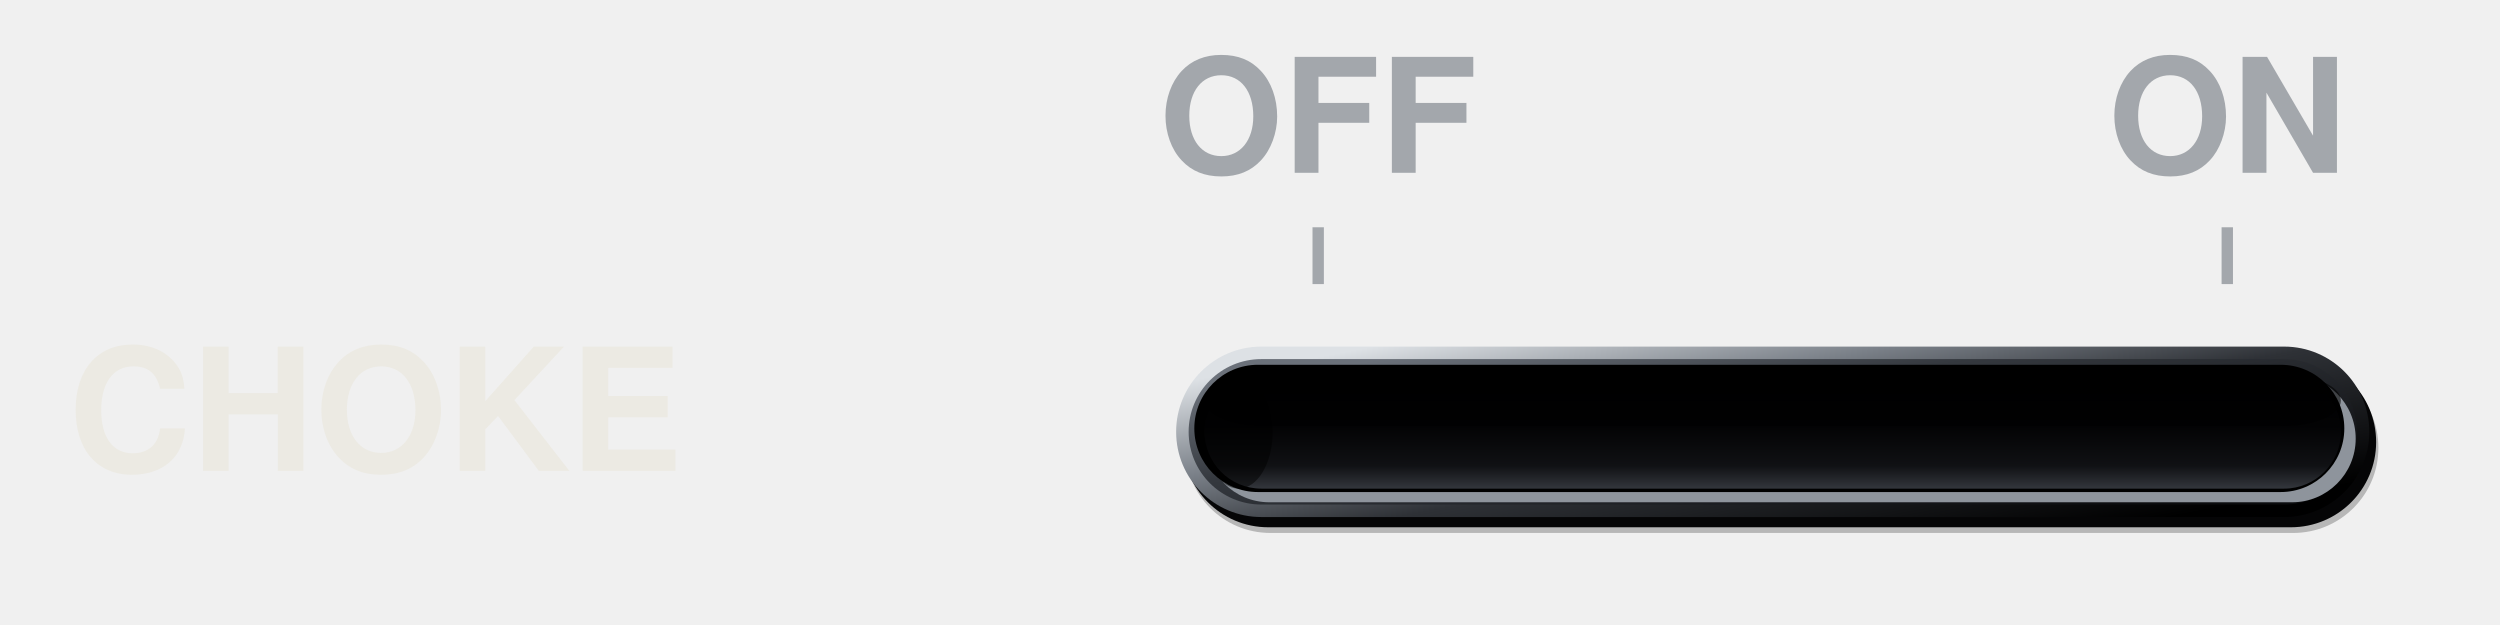
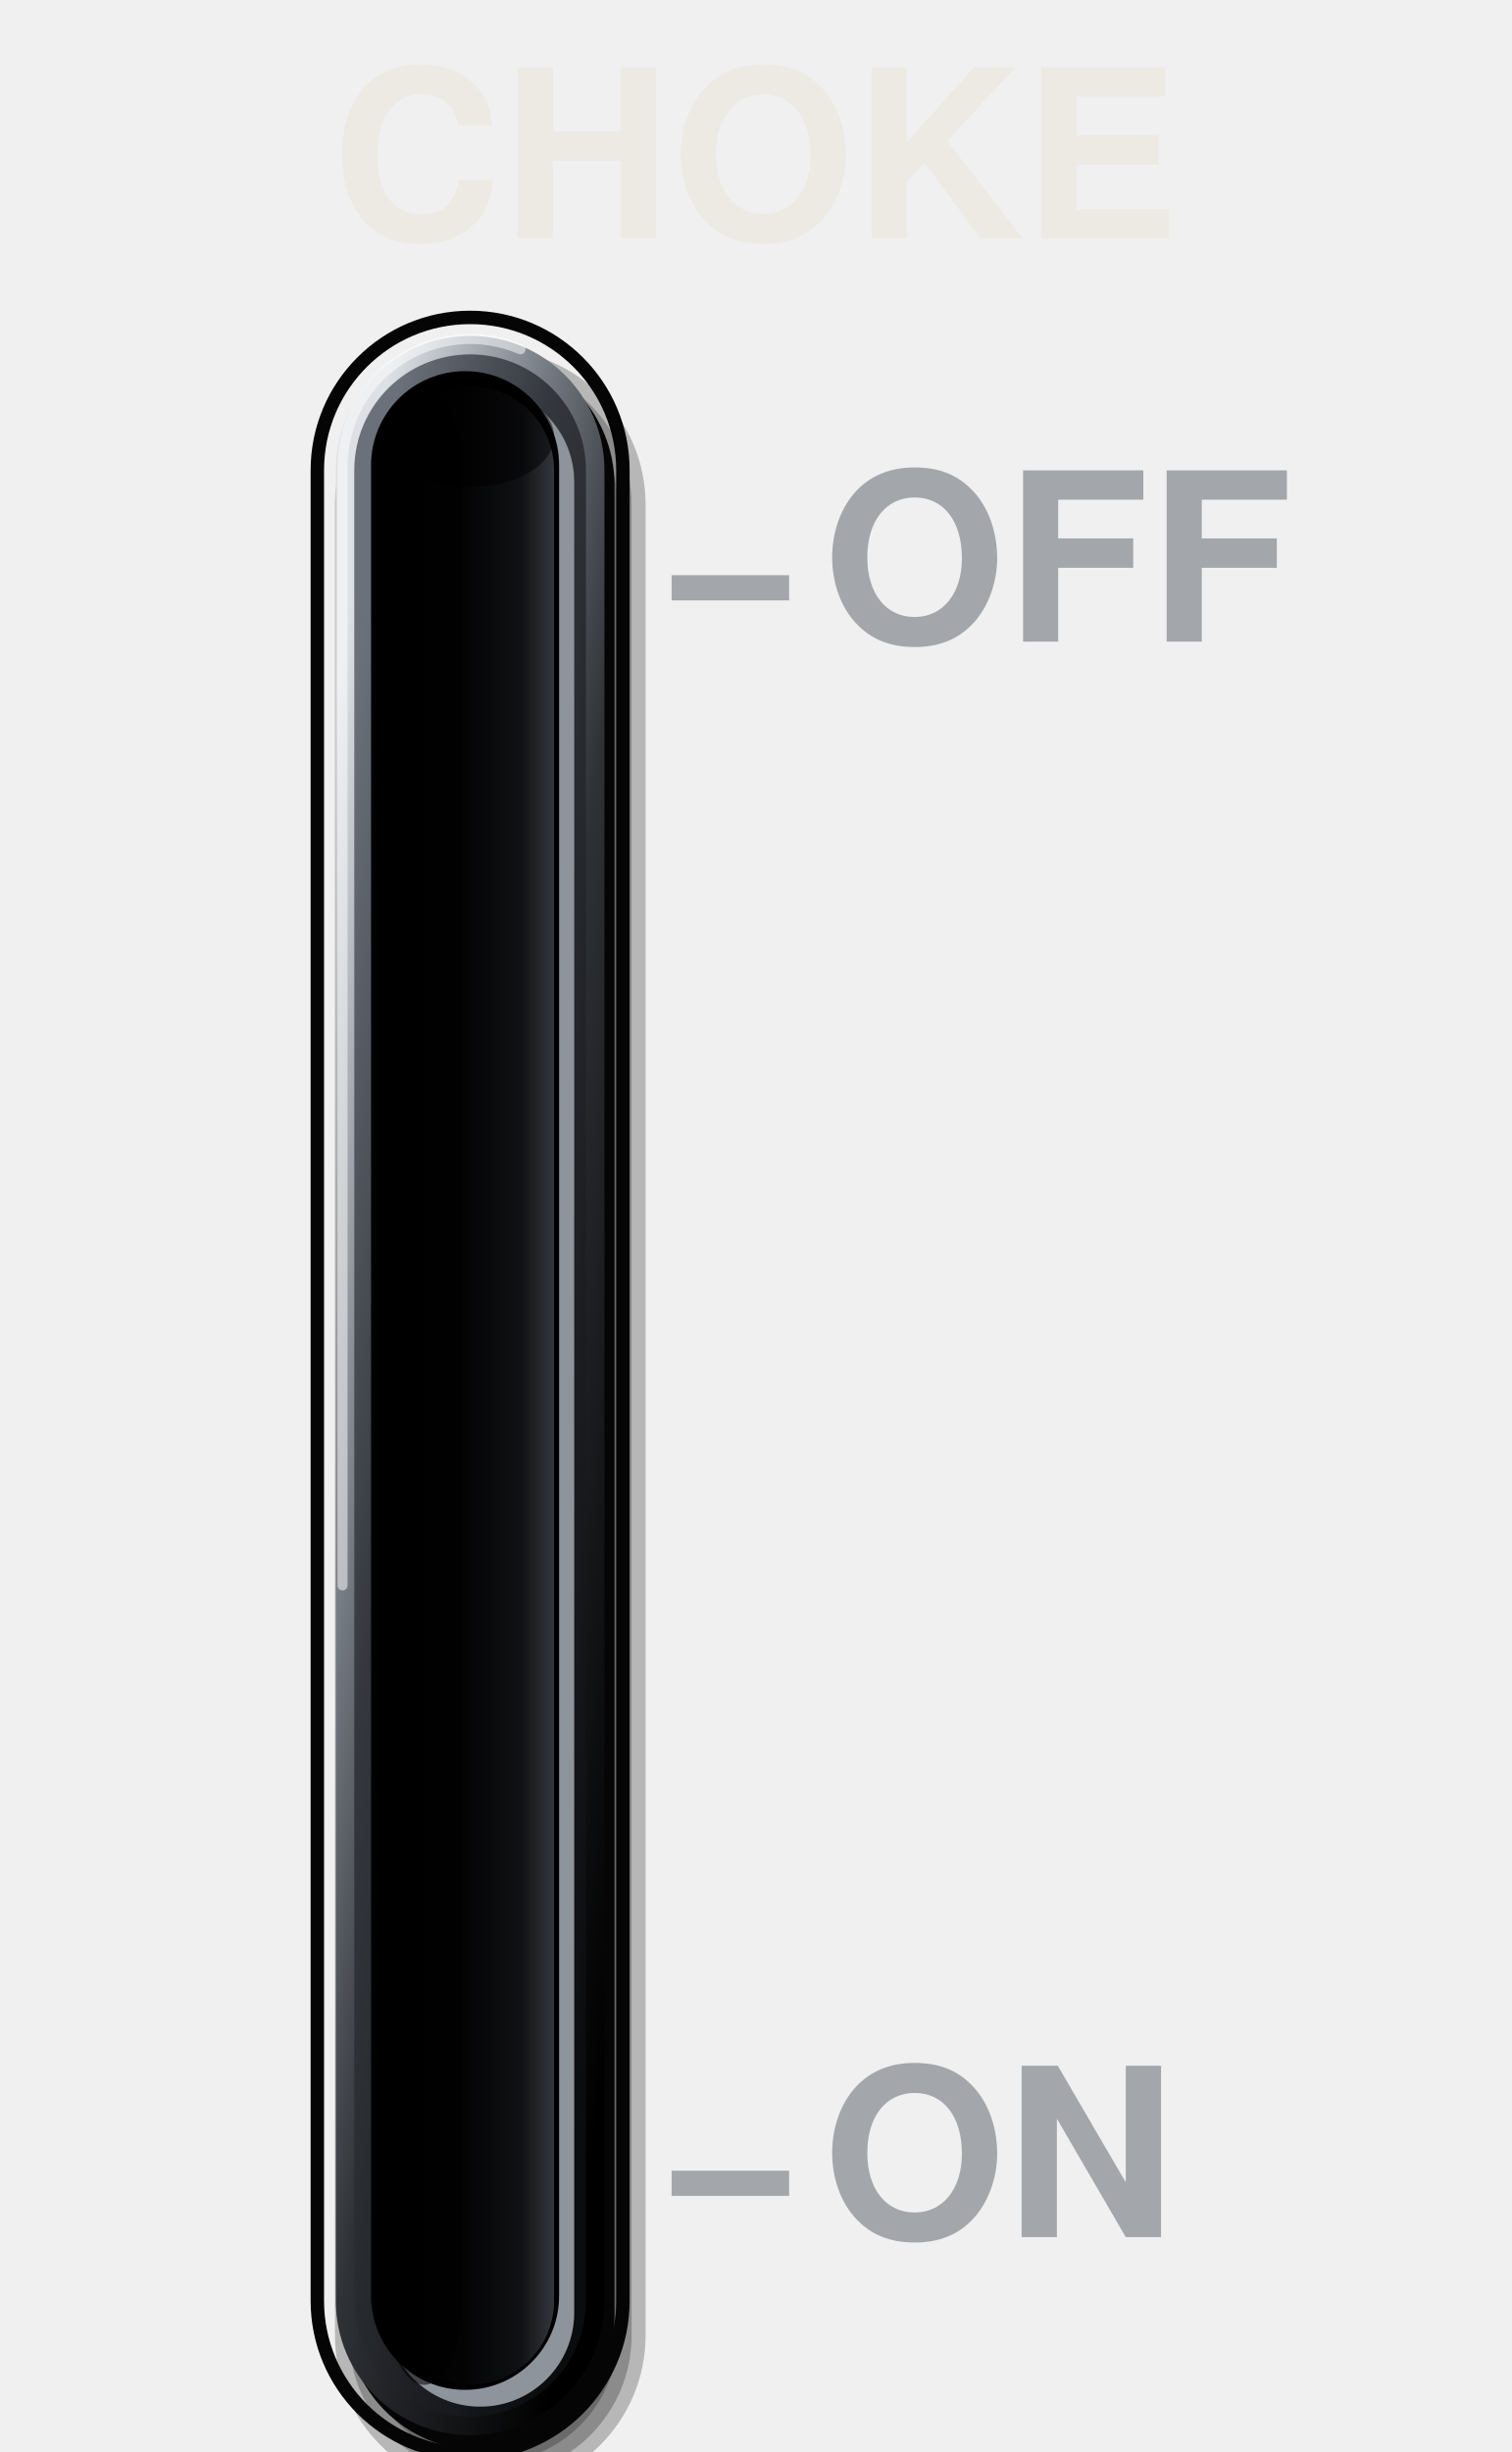
- <svg xmlns="http://www.w3.org/2000/svg" viewBox="0 0 440 110" width="440" height="110">
+ <svg xmlns="http://www.w3.org/2000/svg" viewBox="0 0 180 292" width="180" height="292">
  <defs>
-     <linearGradient id="a" x1="0.05" y1="0.15" x2="0.95" y2="0.85">
+     <linearGradient id="a" x1="0.15" y1="0.05" x2="0.85" y2="0.95">
      <stop offset="0" stop-color="#DDE1E5" />
      <stop offset="0.3" stop-color="#7A8088" />
      <stop offset="0.55" stop-color="#2E3136" />
      <stop offset="1" stop-color="#000" />
    </linearGradient>
-     <linearGradient id="b" x1="0.05" y1="0.15" x2="0.95" y2="0.85">
+     <linearGradient id="b" x1="0.15" y1="0.05" x2="0.85" y2="0.95">
      <stop offset="0" stop-color="#6B717A" />
      <stop offset="0.35" stop-color="#34383E" />
      <stop offset="0.72" stop-color="#1C1E22" />
      <stop offset="1" stop-color="#0B0C0E" />
    </linearGradient>
-     <linearGradient id="c" x1="0" y1="0" x2="0" y2="1">
+     <linearGradient id="c" x1="0" y1="0" x2="1" y2="0">
      <stop offset="0" stop-color="#000" />
      <stop offset="0.45" stop-color="#030304" />
      <stop offset="0.8" stop-color="#101114" />
      <stop offset="1" stop-color="#33363C" />
    </linearGradient>
  </defs>
-   <rect x="208.6" y="63.8" width="210" height="30" rx="15" fill="#000" fill-opacity="0.24" />
-   <rect x="210.27" y="65.47" width="206.66" height="26.66" rx="13.33" fill="#000" fill-opacity="0.24" />
-   <rect x="211.94" y="67.14" width="203.32" height="23.32" rx="11.66" fill="#000" fill-opacity="0.24" />
-   <rect x="213.61" y="68.81" width="199.98" height="19.98" rx="9.99" fill="#000" fill-opacity="0.24" />
-   <rect x="208.2" y="62.8" width="210" height="30" rx="15" fill="#050506" />
-   <rect x="207" y="61" width="210" height="30" rx="15" fill="url(#a)" />
-   <rect x="209.2" y="63.2" width="205.6" height="25.6" rx="12.8" fill="url(#b)" />
-   <rect x="212.2" y="66" width="202.4" height="22.4" rx="11.2" fill="#8E949C" />
-   <rect x="210.2" y="64.2" width="202.4" height="22.4" rx="11.2" fill="#000" />
-   <rect x="212" y="66" width="200" height="20" rx="10" fill="url(#c)" />
-   <rect x="212" y="66" width="200" height="9" rx="10" fill="#000" fill-opacity="0.55" />
-   <rect x="212" y="66" width="12" height="20" rx="10" fill="#000" fill-opacity="0.5" />
-   <text x="12" y="76" font-size="30" font-family="Helvetica, Arial, sans-serif" font-weight="bold" fill="#ECEAE3" text-anchor="start" dominant-baseline="central">CHOKE</text>
-   <line x1="232" y1="40" x2="232" y2="50" stroke="#A3A7AC" stroke-width="2" stroke-linecap="butt" />
-   <text x="232" y="24" font-size="28" font-family="Helvetica, Arial, sans-serif" font-weight="bold" fill="#A3A7AC" text-anchor="middle" dominant-baseline="central">OFF</text>
-   <line x1="392" y1="40" x2="392" y2="50" stroke="#A3A7AC" stroke-width="2" stroke-linecap="butt" />
-   <text x="392" y="24" font-size="28" font-family="Helvetica, Arial, sans-serif" font-weight="bold" fill="#A3A7AC" text-anchor="middle" dominant-baseline="central">ON</text>
+   <rect x="39.9" y="41.6" width="37" height="255" rx="18.5" fill="#000" fill-opacity="0.24" />
+   <rect x="41.57" y="43.27" width="33.67" height="251.67" rx="16.83" fill="#000" fill-opacity="0.24" />
+   <rect x="43.23" y="44.93" width="30.33" height="248.33" rx="15.17" fill="#000" fill-opacity="0.24" />
+   <rect x="44.9" y="46.6" width="27" height="245" rx="13.5" fill="#000" fill-opacity="0.24" />
+   <rect x="37.8" y="37.8" width="36.4" height="254.4" rx="18.2" fill="none" stroke="#050506" stroke-width="1.6" />
+   <rect x="41.2" y="41.8" width="32" height="250" rx="16" fill="#050506" />
+   <rect x="40" y="40" width="32" height="250" rx="16" fill="url(#a)" />
+   <path d="M40.8 188.8V56A15.2 15.2 0 0 1 62 41.6" fill="none" stroke="#FFFFFF" stroke-opacity="0.5" stroke-width="1.2" stroke-linecap="round" />
+   <rect x="42.2" y="42.2" width="27.6" height="245.6" rx="13.8" fill="url(#b)" />
+   <rect x="46" y="46.2" width="22.4" height="240.4" rx="11.2" fill="#8E949C" />
+   <rect x="44.2" y="44.2" width="22.4" height="240.4" rx="11.2" fill="#000" />
+   <rect x="46" y="46" width="20" height="238" rx="10" fill="url(#c)" />
+   <rect x="46" y="46" width="9" height="238" rx="10" fill="#000" fill-opacity="0.55" />
+   <rect x="46" y="46" width="20" height="12" rx="10" fill="#000" fill-opacity="0.5" />
+   <text x="90" y="22" font-size="28" font-family="Helvetica, Arial, sans-serif" font-weight="bold" fill="#ECEAE3" text-anchor="middle" dominant-baseline="central">CHOKE</text>
+   <line x1="80" y1="70" x2="94" y2="70" stroke="#A3A7AC" stroke-width="3" stroke-linecap="butt" />
+   <line x1="80" y1="260" x2="94" y2="260" stroke="#A3A7AC" stroke-width="3" stroke-linecap="butt" />
+   <text x="98" y="70" font-size="28" font-family="Helvetica, Arial, sans-serif" font-weight="bold" fill="#A3A7AC" text-anchor="start" dominant-baseline="central">OFF</text>
+   <text x="98" y="260" font-size="28" font-family="Helvetica, Arial, sans-serif" font-weight="bold" fill="#A3A7AC" text-anchor="start" dominant-baseline="central">ON</text>
</svg>
